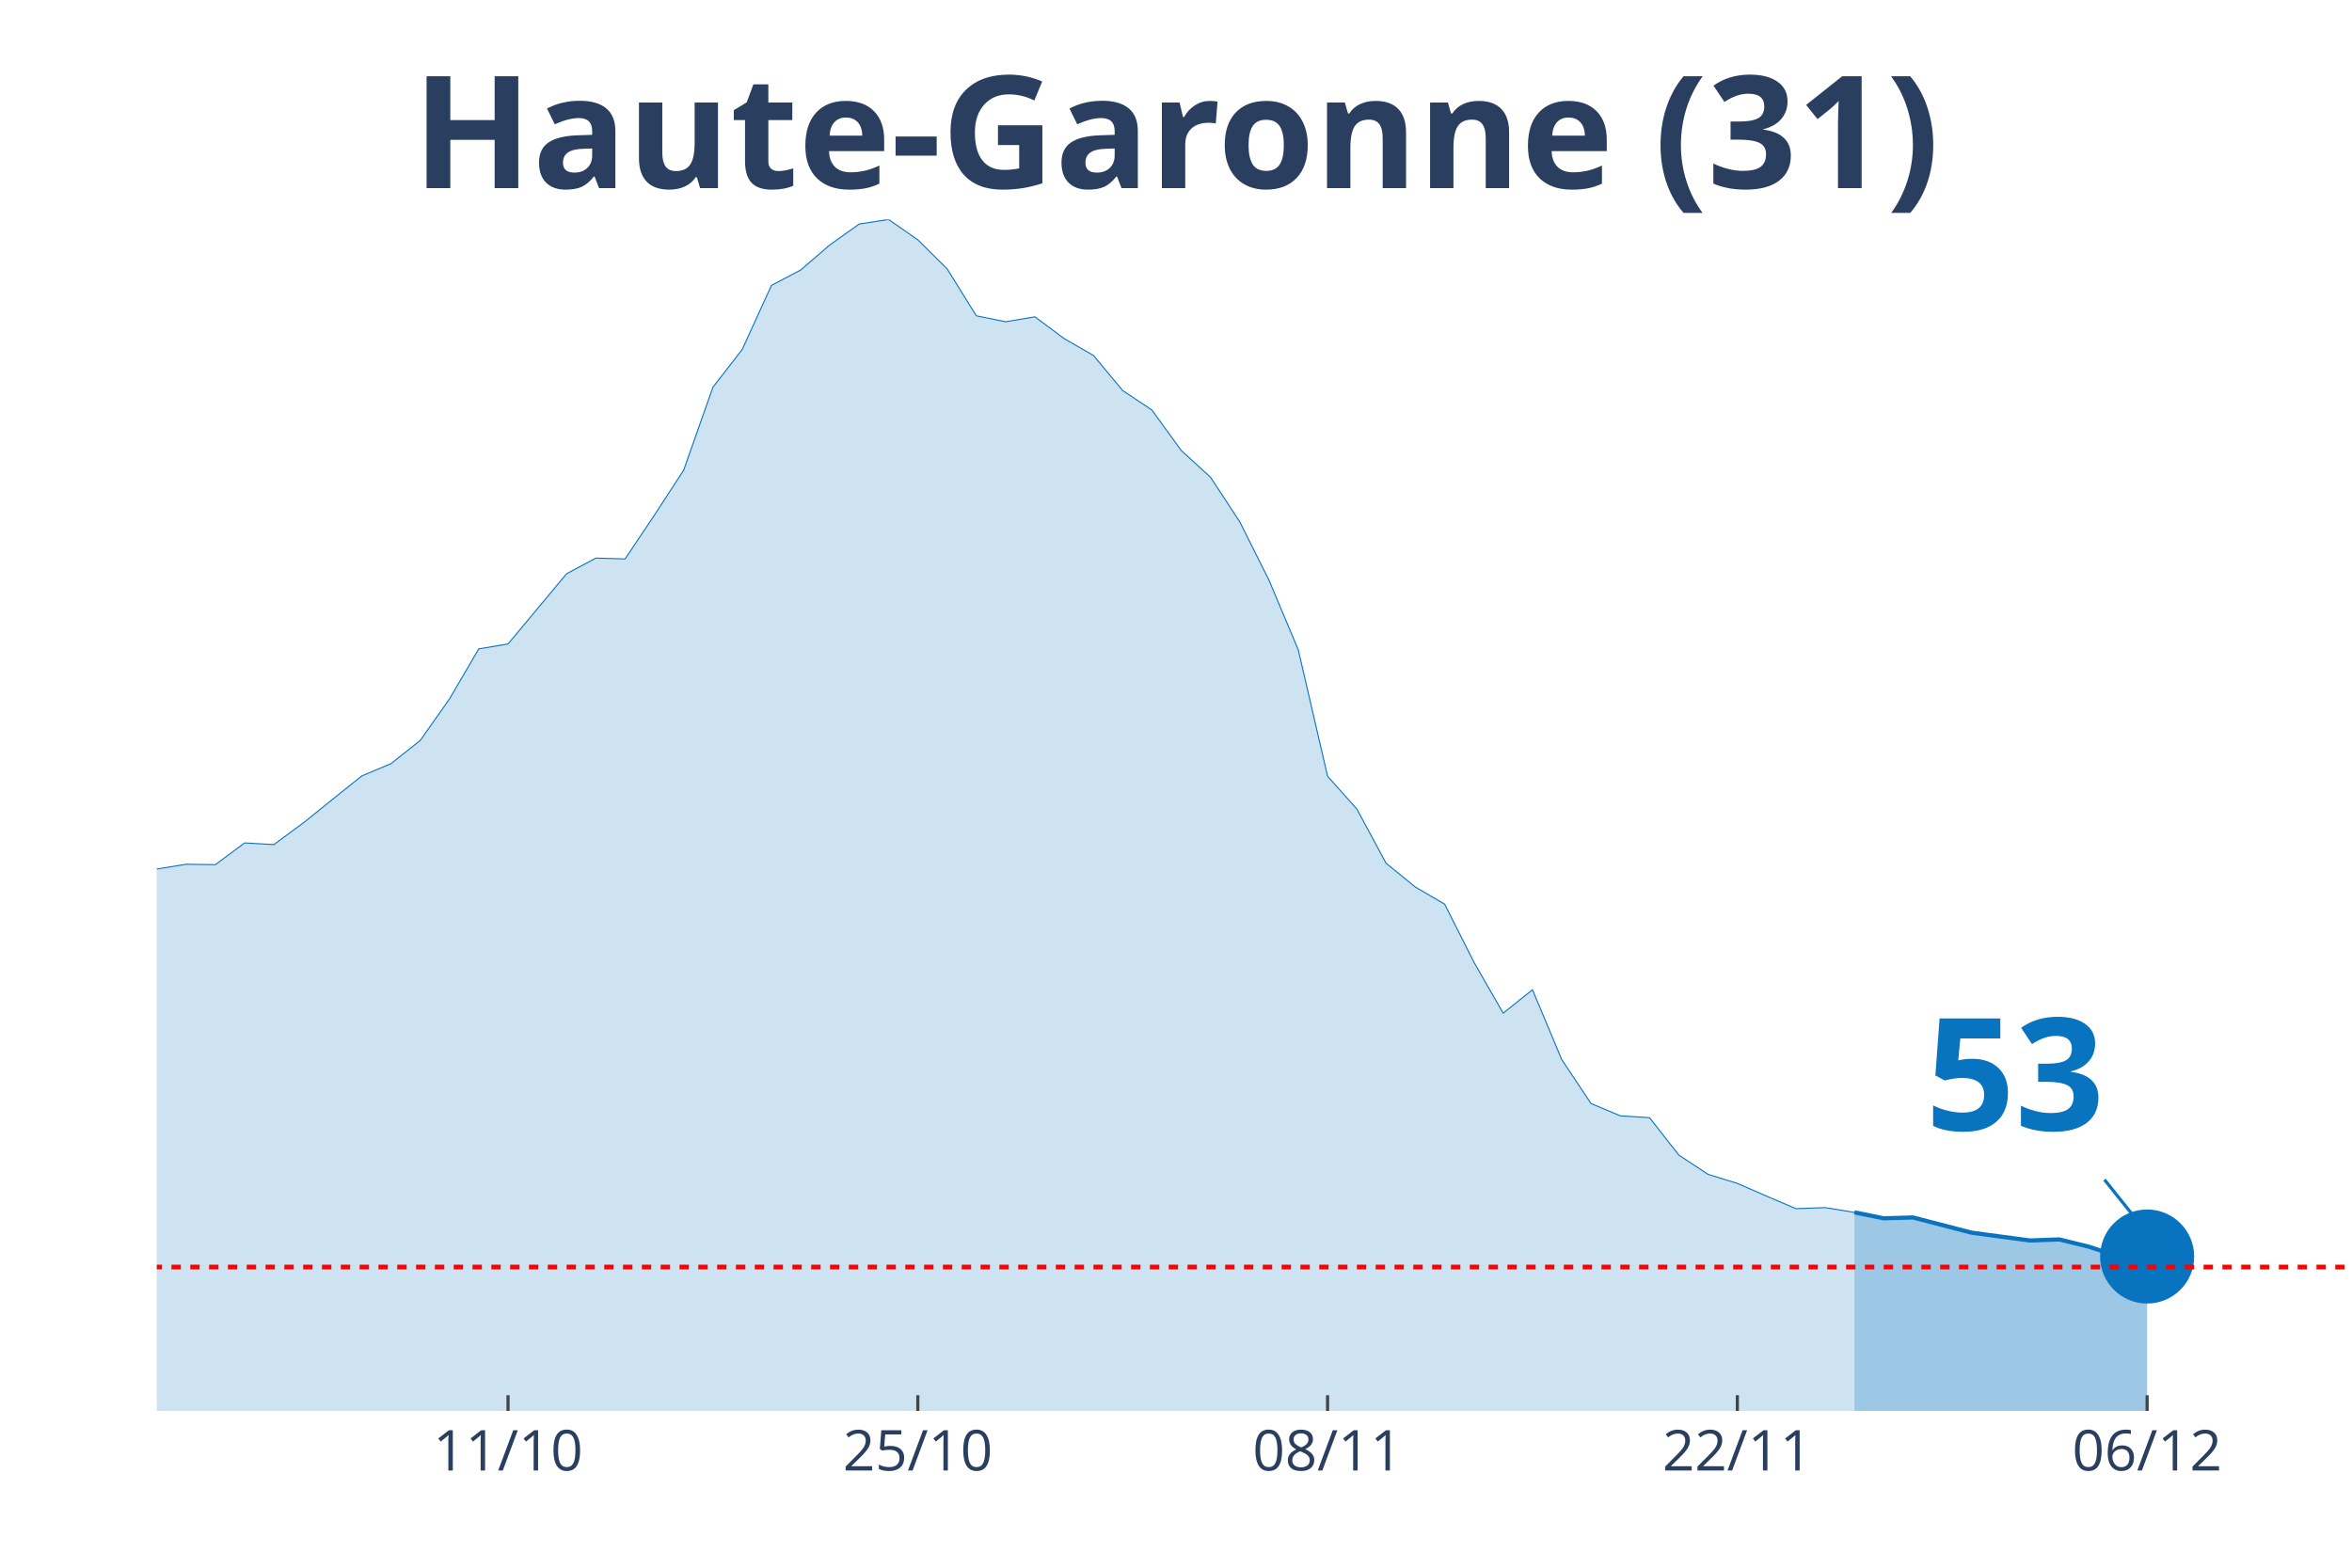
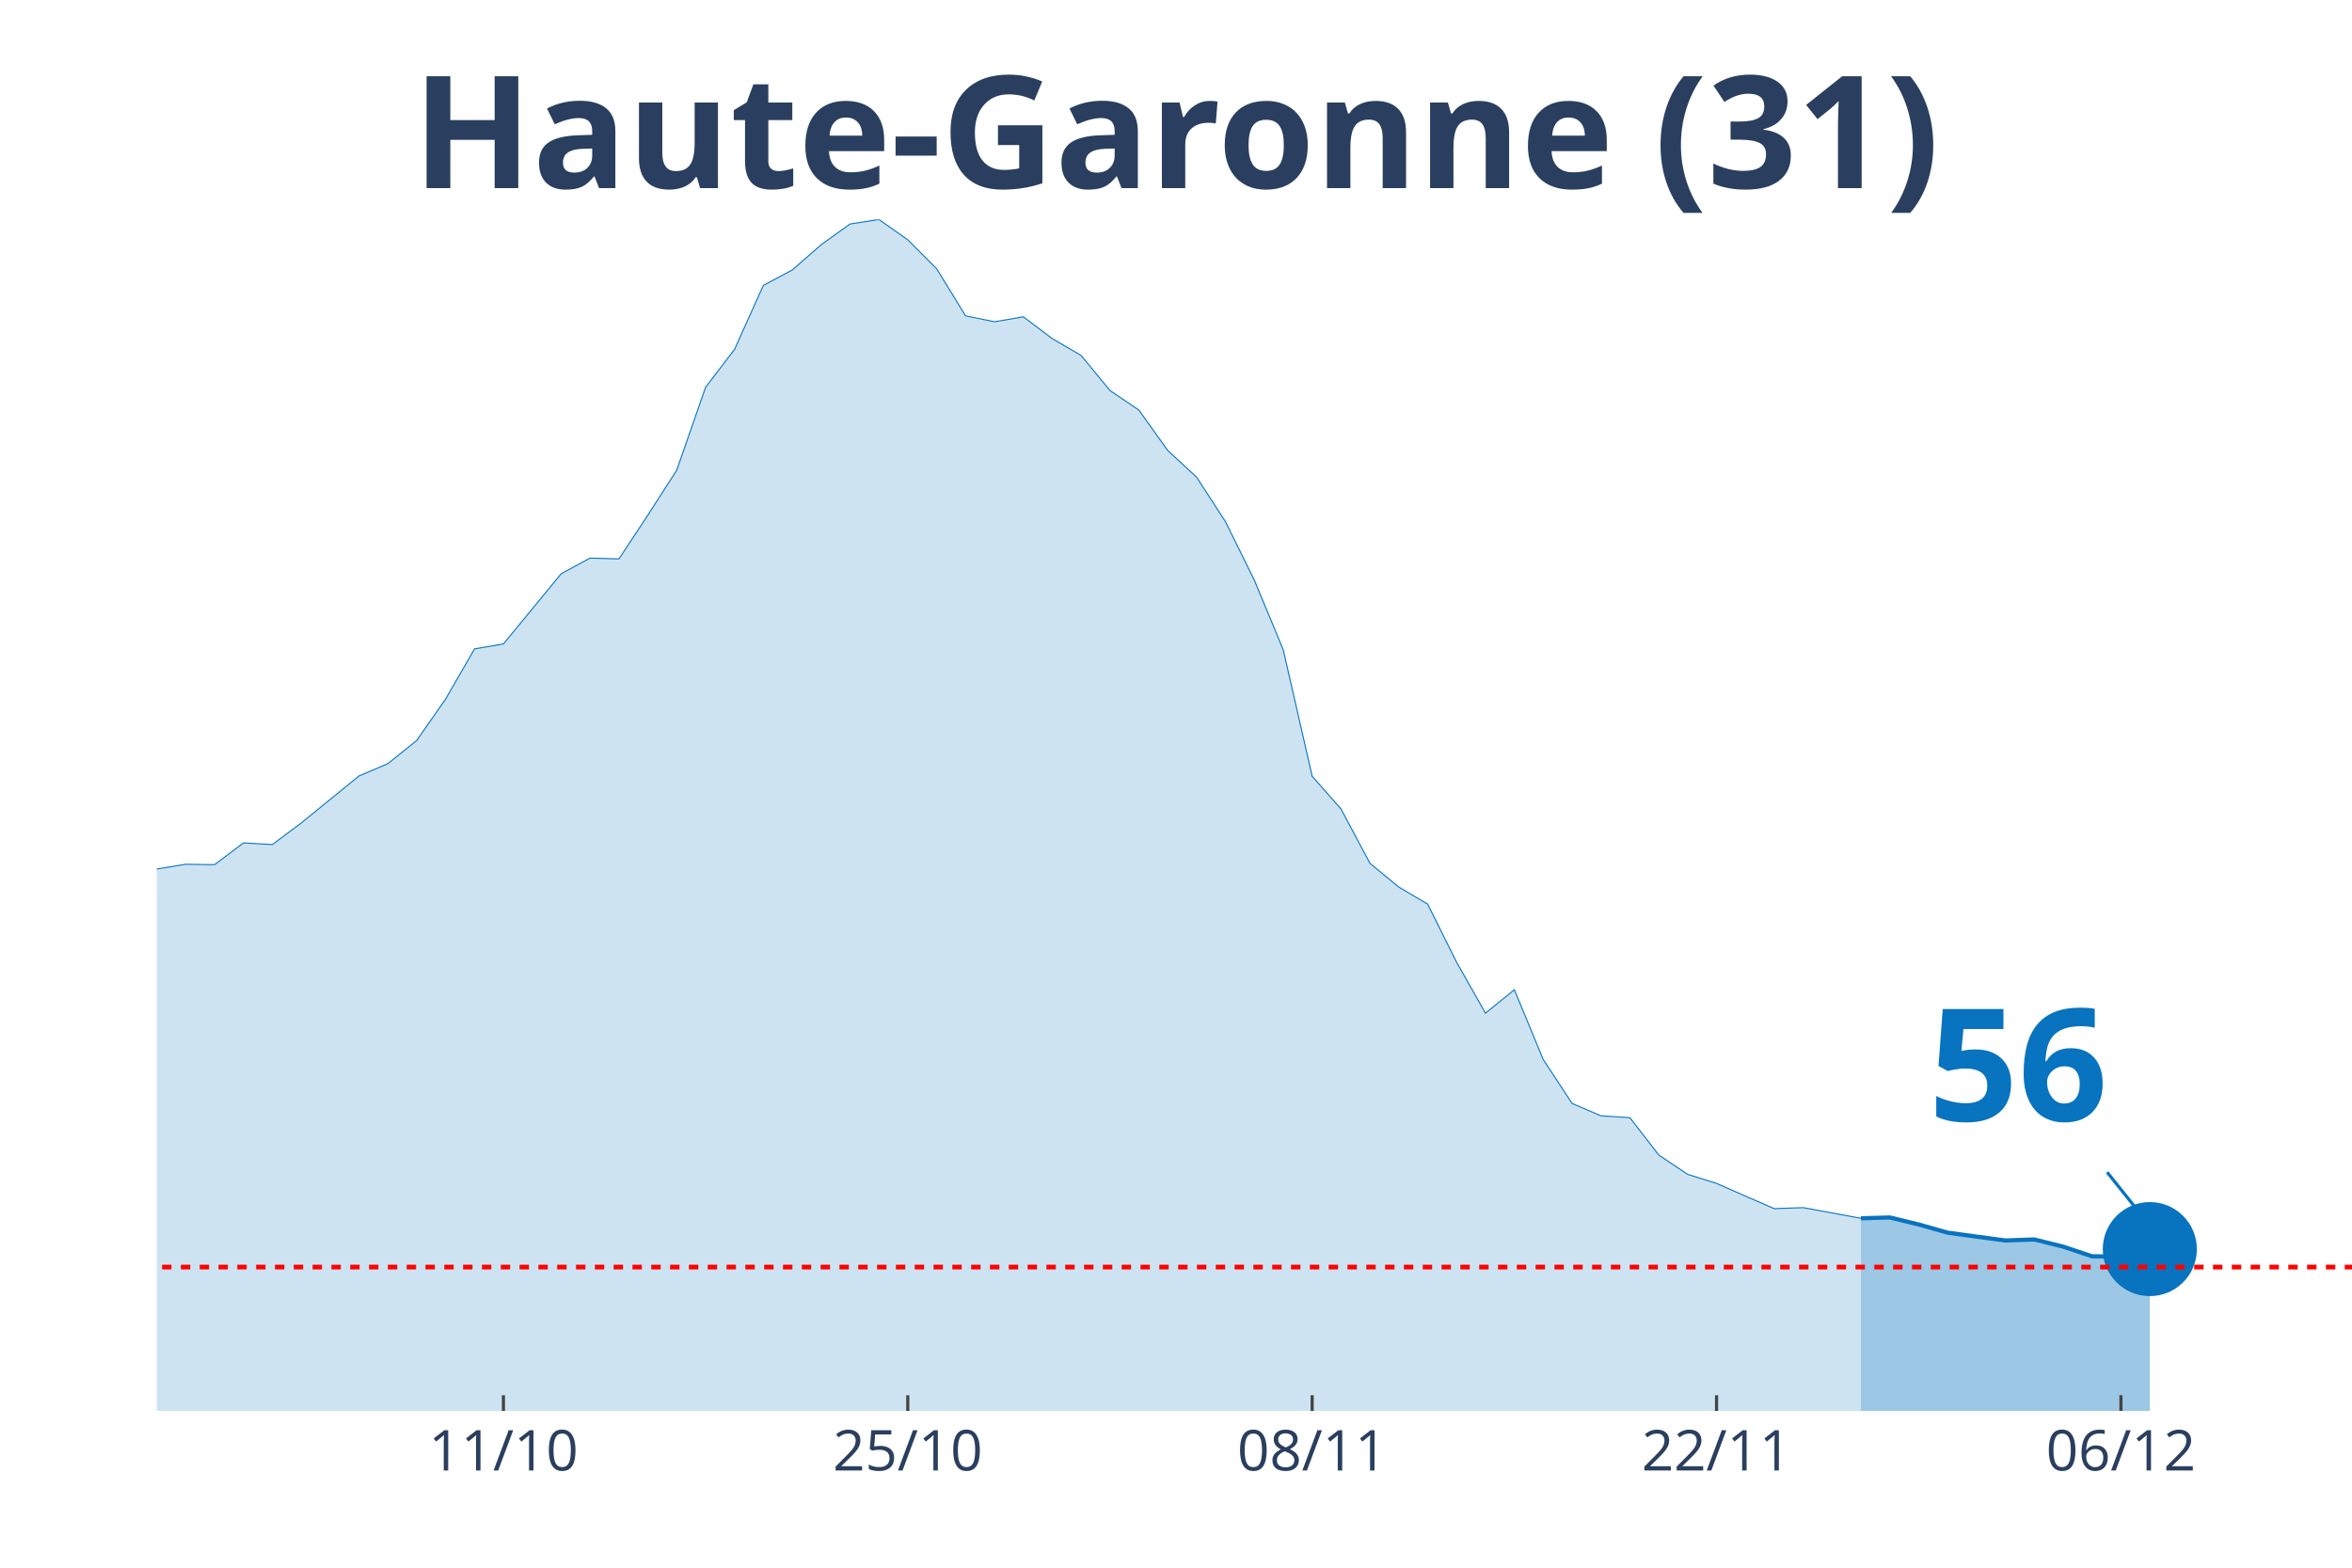
<svg xmlns="http://www.w3.org/2000/svg" class="main-svg" width="1125" height="750" style="" viewBox="0 0 750 500">
  <rect x="0" y="0" width="750" height="500" style="fill: rgb(0, 0, 0); fill-opacity: 0;" />
-   <defs id="defs-68661d">
+   <defs id="defs-8078e6">
    <g class="clips">
-       <clipPath id="clip68661dxyplot" class="plotclip">
+       <clipPath id="clip8078e6xyplot" class="plotclip">
        <rect width="700" height="380" />
      </clipPath>
-       <clipPath class="axesclip" id="clip68661dx">
+       <clipPath class="axesclip" id="clip8078e6x">
        <rect x="50" y="0" width="700" height="500" />
      </clipPath>
-       <clipPath class="axesclip" id="clip68661dy">
+       <clipPath class="axesclip" id="clip8078e6y">
        <rect x="0" y="70" width="750" height="380" />
      </clipPath>
-       <clipPath class="axesclip" id="clip68661dxy">
+       <clipPath class="axesclip" id="clip8078e6xy">
        <rect x="50" y="70" width="700" height="380" />
      </clipPath>
    </g>
    <g class="gradients" />
  </defs>
  <g class="bglayer">
    <rect class="bg" x="50" y="70" width="700" height="380" style="fill: rgb(0, 0, 0); fill-opacity: 0; stroke-width: 0;" />
  </g>
  <g class="layer-below">
    <g class="imagelayer" />
    <g class="shapelayer" />
  </g>
  <g class="cartesianlayer">
    <g class="subplot xy">
      <g class="layer-subplot">
        <g class="shapelayer" />
        <g class="imagelayer" />
      </g>
      <g class="gridlayer">
        <g class="x">
-           <path class="xgrid crisp" transform="translate(162,0)" d="M0,70v380" style="stroke: rgb(255, 255, 255); stroke-opacity: 1; stroke-width: 1px;" />
-           <path class="xgrid crisp" transform="translate(292.67,0)" d="M0,70v380" style="stroke: rgb(255, 255, 255); stroke-opacity: 1; stroke-width: 1px;" />
-           <path class="xgrid crisp" transform="translate(423.33,0)" d="M0,70v380" style="stroke: rgb(255, 255, 255); stroke-opacity: 1; stroke-width: 1px;" />
-           <path class="xgrid crisp" transform="translate(554,0)" d="M0,70v380" style="stroke: rgb(255, 255, 255); stroke-opacity: 1; stroke-width: 1px;" />
-           <path class="xgrid crisp" transform="translate(684.67,0)" d="M0,70v380" style="stroke: rgb(255, 255, 255); stroke-opacity: 1; stroke-width: 1px;" />
+           <path class="xgrid crisp" transform="translate(160.53,0)" d="M0,70v380" style="stroke: rgb(255, 255, 255); stroke-opacity: 1; stroke-width: 1px;" />
+           <path class="xgrid crisp" transform="translate(289.47,0)" d="M0,70v380" style="stroke: rgb(255, 255, 255); stroke-opacity: 1; stroke-width: 1px;" />
+           <path class="xgrid crisp" transform="translate(418.42,0)" d="M0,70v380" style="stroke: rgb(255, 255, 255); stroke-opacity: 1; stroke-width: 1px;" />
+           <path class="xgrid crisp" transform="translate(547.37,0)" d="M0,70v380" style="stroke: rgb(255, 255, 255); stroke-opacity: 1; stroke-width: 1px;" />
+           <path class="xgrid crisp" transform="translate(676.32,0)" d="M0,70v380" style="stroke: rgb(255, 255, 255); stroke-opacity: 1; stroke-width: 1px;" />
        </g>
        <g class="y" />
      </g>
      <g class="zerolinelayer" />
      <path class="xlines-below" />
      <path class="ylines-below" />
      <g class="overlines-below" />
      <g class="xaxislayer-below" />
      <g class="yaxislayer-below" />
      <g class="overaxes-below" />
-       <g class="plot" transform="translate(50, 70)" clip-path="url('#clip68661dxyplot')">
+       <g class="plot" transform="translate(50, 70)" clip-path="url('#clip8078e6xyplot')">
        <g class="scatterlayer mlayer">
-           <g class="trace scatter trace9fff75" style="stroke-miterlimit: 2;">
+           <g class="trace scatter trace8b1330" style="stroke-miterlimit: 2;">
            <g class="fills">
              <g>
-                 <path class="js-fill" d="M541.33,380L-1269.33,380L-1269.33,375.74L-1101.33,378.62L-1092,378.62L-830.67,376.59L-821.33,377.31L-662.67,370.57L-653.33,369.65L-560,362.58L-550.67,359.83L-448,344.83L-438.67,344.57L-410.67,335.01L-401.33,333.89L-326.67,323.81L-317.33,321.78L-298.67,320.6L-289.33,316.14L-280,311.89L-270.67,297.48L-261.33,290.99L-252,291.32L-242.67,291.06L-233.33,277.44L-205.33,243.57L-196,234.27L-177.33,230.8L-168,213.25L-149.33,192.36L-140,176.7L-130.67,163.41L-121.33,156.4L-112,153.06L-102.67,157.97L-93.33,155.42L-84,160L-74.67,173.89L-65.33,182.34L-56,185.09L-46.67,186.33L-37.33,194.91L-28,205.26L-18.67,210.43L-9.33,212.53L0,207.16L9.33,205.65L18.67,205.78L28,198.84L37.33,199.37L46.67,192.49L65.33,177.49L74.67,173.56L84,166.16L93.33,152.93L102.67,136.95L112,135.38L130.67,112.98L140,108L149.33,108.26L158.67,94.31L168,79.97L177.33,53.51L186.67,41.46L196,21.02L205.33,16.11L214.67,8.06L224,1.44L233.33,0L242.67,6.48L252,15.72L261.33,30.72L270.67,32.62L280,31.04L289.33,37.99L298.67,43.36L308,54.56L317.33,60.78L326.67,73.68L336,82.2L345.33,96.41L354.67,115.07L364,137.28L373.33,177.56L382.67,188.04L392,205.33L401.33,212.92L410.67,218.36L420,236.89L429.33,253.14L438.67,245.67L448,267.94L457.33,281.95L466.67,285.88L476,286.47L485.33,298.39L494.67,304.55L504,307.43L513.33,311.49L522.67,315.49L532,315.16L541.33,316.67" style="fill: rgb(8, 115, 191); fill-opacity: 0.2; stroke-width: 0;" />
+                 <path class="js-fill" d="M543.42,380L-1252.63,380L-1252.63,375.74L-1086.84,378.62L-1077.63,378.62L-819.74,376.59L-810.53,377.31L-653.95,370.57L-644.74,369.65L-552.63,362.58L-543.42,359.83L-442.11,344.83L-432.89,344.57L-405.26,335.01L-396.05,333.89L-322.37,323.81L-313.16,321.78L-294.74,320.6L-285.53,316.14L-276.32,311.89L-267.11,297.48L-257.89,290.99L-248.68,291.32L-239.47,291.06L-230.26,277.44L-202.63,243.57L-193.42,234.27L-175,230.8L-165.79,213.25L-147.37,192.36L-138.16,176.7L-128.95,163.41L-119.74,156.4L-110.53,153.06L-101.32,157.97L-92.11,155.42L-82.89,160L-73.68,173.89L-64.47,182.34L-55.26,185.09L-46.05,186.33L-36.84,194.91L-27.63,205.26L-18.42,210.43L-9.21,212.53L0,207.16L9.21,205.65L18.42,205.78L27.63,198.84L36.84,199.37L46.05,192.49L64.47,177.49L73.68,173.56L82.89,166.16L92.11,152.93L101.32,136.95L110.53,135.38L128.95,112.98L138.16,108L147.37,108.26L156.58,94.31L165.79,79.97L175,53.51L184.21,41.46L193.42,21.02L202.63,16.11L211.84,8.06L221.05,1.44L230.26,0L239.47,6.48L248.68,15.72L257.89,30.72L267.11,32.62L276.32,31.04L285.53,37.99L294.74,43.36L303.95,54.56L313.16,60.78L322.37,73.68L331.58,82.2L340.79,96.41L350,115.07L359.21,137.28L368.42,177.56L377.63,188.04L386.84,205.33L396.05,212.92L405.26,218.36L414.47,236.89L423.68,253.14L432.89,245.67L442.11,267.94L451.32,281.95L460.53,285.88L469.74,286.47L478.95,298.39L488.16,304.55L497.37,307.43L506.58,311.49L515.79,315.49L525,315.16L543.42,318.57" style="fill: rgb(8, 115, 191); fill-opacity: 0.2; stroke-width: 0;" />
              </g>
            </g>
            <g class="errorbars" />
            <g class="lines">
-               <path class="js-line" d="M-1269.33,375.74L-1101.33,378.62L-1092,378.62L-830.67,376.59L-821.33,377.31L-662.67,370.57L-653.33,369.65L-560,362.58L-550.67,359.83L-448,344.83L-438.67,344.57L-410.67,335.01L-401.33,333.89L-326.67,323.81L-317.33,321.78L-298.67,320.6L-289.33,316.14L-280,311.89L-270.67,297.48L-261.33,290.99L-252,291.32L-242.67,291.06L-233.33,277.44L-205.33,243.57L-196,234.27L-177.33,230.8L-168,213.25L-149.33,192.36L-140,176.7L-130.67,163.41L-121.33,156.4L-112,153.06L-102.67,157.97L-93.33,155.42L-84,160L-74.67,173.89L-65.33,182.34L-56,185.09L-46.67,186.33L-37.33,194.91L-28,205.26L-18.67,210.43L-9.33,212.53L0,207.16L9.33,205.65L18.67,205.78L28,198.84L37.33,199.37L46.67,192.49L65.33,177.49L74.67,173.56L84,166.16L93.33,152.93L102.67,136.95L112,135.38L130.67,112.98L140,108L149.33,108.26L158.67,94.31L168,79.97L177.33,53.51L186.67,41.46L196,21.02L205.33,16.11L214.67,8.06L224,1.44L233.33,0L242.67,6.48L252,15.72L261.33,30.72L270.67,32.62L280,31.04L289.33,37.99L298.67,43.36L308,54.56L317.33,60.78L326.67,73.68L336,82.2L345.33,96.41L354.67,115.07L364,137.28L373.33,177.56L382.67,188.04L392,205.33L401.33,212.92L410.67,218.36L420,236.89L429.33,253.14L438.67,245.67L448,267.94L457.33,281.95L466.67,285.88L476,286.47L485.33,298.39L494.67,304.55L504,307.43L513.33,311.49L522.67,315.49L532,315.16L541.33,316.67" style="vector-effect: non-scaling-stroke; fill: none; stroke: rgb(8, 115, 191); stroke-opacity: 1; stroke-width: 0.5px; opacity: 1;" />
+               <path class="js-line" d="M-1252.63,375.74L-1086.84,378.62L-1077.63,378.62L-819.74,376.59L-810.53,377.31L-653.95,370.57L-644.74,369.65L-552.63,362.58L-543.42,359.83L-442.11,344.83L-432.89,344.57L-405.26,335.01L-396.05,333.89L-322.37,323.81L-313.16,321.78L-294.74,320.6L-285.53,316.14L-276.32,311.89L-267.11,297.48L-257.89,290.99L-248.68,291.32L-239.47,291.06L-230.26,277.44L-202.63,243.57L-193.42,234.27L-175,230.8L-165.79,213.25L-147.37,192.36L-138.16,176.7L-128.95,163.41L-119.74,156.4L-110.53,153.06L-101.32,157.97L-92.11,155.42L-82.89,160L-73.68,173.89L-64.47,182.34L-55.26,185.09L-46.05,186.33L-36.84,194.91L-27.63,205.26L-18.42,210.43L-9.21,212.53L0,207.16L9.21,205.65L18.42,205.78L27.63,198.84L36.84,199.37L46.05,192.49L64.47,177.49L73.68,173.56L82.89,166.16L92.11,152.93L101.32,136.95L110.53,135.38L128.95,112.98L138.16,108L147.37,108.26L156.58,94.31L165.79,79.97L175,53.51L184.21,41.46L193.42,21.02L202.63,16.11L211.84,8.06L221.05,1.44L230.26,0L239.47,6.48L248.68,15.72L257.89,30.72L267.11,32.62L276.32,31.04L285.53,37.99L294.74,43.36L303.95,54.56L313.16,60.78L322.37,73.68L331.58,82.2L340.79,96.41L350,115.07L359.21,137.28L368.42,177.56L377.63,188.04L386.84,205.33L396.05,212.92L405.26,218.36L414.47,236.89L423.68,253.14L432.89,245.67L442.11,267.94L451.32,281.95L460.53,285.88L469.74,286.47L478.95,298.39L488.16,304.55L497.37,307.43L506.58,311.49L515.79,315.49L525,315.16L543.42,318.57" style="vector-effect: non-scaling-stroke; fill: none; stroke: rgb(8, 115, 191); stroke-opacity: 1; stroke-width: 0.5px; opacity: 1;" />
            </g>
            <g class="points" />
            <g class="text" />
          </g>
-           <g class="trace scatter trace872209" style="stroke-miterlimit: 2;">
+           <g class="trace scatter trace879088" style="stroke-miterlimit: 2;">
            <g class="fills">
              <g>
-                 <path class="js-fill" d="M634.67,380L541.33,380L541.33,316.67L550.67,318.57L560,318.3L578.67,323.15L588,324.4L597.33,325.64L606.67,325.31L616,327.6L625.33,330.68L634.67,330.75" style="fill: rgb(8, 115, 191); fill-opacity: 0.4; stroke-width: 0;" />
+                 <path class="js-fill" d="M635.53,380L543.42,380L543.42,318.57L552.63,318.3L561.84,320.53L571.05,323.15L580.26,324.4L589.47,325.64L598.68,325.31L607.89,327.6L617.11,330.68L626.32,330.75L635.53,328.39" style="fill: rgb(8, 115, 191); fill-opacity: 0.4; stroke-width: 0;" />
              </g>
            </g>
            <g class="errorbars" />
            <g class="lines">
-               <path class="js-line" d="M541.33,316.67L550.67,318.57L560,318.3L578.67,323.15L588,324.4L597.33,325.64L606.67,325.31L616,327.6L625.33,330.68L634.67,330.75" style="vector-effect: non-scaling-stroke; fill: none; stroke: rgb(8, 115, 191); stroke-opacity: 1; stroke-width: 2px; opacity: 1;" />
+               <path class="js-line" d="M543.42,318.57L552.63,318.3L561.84,320.53L571.05,323.15L580.26,324.4L589.47,325.64L598.68,325.31L607.89,327.6L617.11,330.68L626.32,330.75L635.53,328.39" style="vector-effect: non-scaling-stroke; fill: none; stroke: rgb(8, 115, 191); stroke-opacity: 1; stroke-width: 2px; opacity: 1;" />
            </g>
            <g class="points" />
            <g class="text" />
          </g>
-           <g class="trace scatter trace6fd124" style="stroke-miterlimit: 2; opacity: 1;">
+           <g class="trace scatter trace71d3d4" style="stroke-miterlimit: 2; opacity: 1;">
            <g class="fills" />
            <g class="errorbars" />
            <g class="lines" />
            <g class="points">
-               <path class="point" transform="translate(634.67,330.75)" d="M15,0A15,15 0 1,1 0,-15A15,15 0 0,1 15,0Z" style="opacity: 1; stroke-width: 0px; fill: rgb(8, 115, 191); fill-opacity: 1;" />
+               <path class="point" transform="translate(635.53,328.39)" d="M15,0A15,15 0 1,1 0,-15A15,15 0 0,1 15,0Z" style="opacity: 1; stroke-width: 0px; fill: rgb(8, 115, 191); fill-opacity: 1;" />
            </g>
            <g class="text" />
          </g>
        </g>
      </g>
      <g class="overplot" />
      <path class="xlines-above crisp" style="fill: none; stroke-width: 1px; stroke: rgb(0, 0, 0); stroke-opacity: 0;" d="" />
      <path class="ylines-above crisp" style="fill: none;" d="M0,0" />
      <g class="overlines-above" />
      <g class="xaxislayer-above">
-         <path class="xtick ticks crisp" d="M0,450v-5" transform="translate(162,0)" style="stroke: rgb(68, 68, 68); stroke-opacity: 1; stroke-width: 1px;" />
-         <path class="xtick ticks crisp" d="M0,450v-5" transform="translate(292.67,0)" style="stroke: rgb(68, 68, 68); stroke-opacity: 1; stroke-width: 1px;" />
-         <path class="xtick ticks crisp" d="M0,450v-5" transform="translate(423.33,0)" style="stroke: rgb(68, 68, 68); stroke-opacity: 1; stroke-width: 1px;" />
-         <path class="xtick ticks crisp" d="M0,450v-5" transform="translate(554,0)" style="stroke: rgb(68, 68, 68); stroke-opacity: 1; stroke-width: 1px;" />
-         <path class="xtick ticks crisp" d="M0,450v-5" transform="translate(684.67,0)" style="stroke: rgb(68, 68, 68); stroke-opacity: 1; stroke-width: 1px;" />
+         <path class="xtick ticks crisp" d="M0,450v-5" transform="translate(160.53,0)" style="stroke: rgb(68, 68, 68); stroke-opacity: 1; stroke-width: 1px;" />
+         <path class="xtick ticks crisp" d="M0,450v-5" transform="translate(289.47,0)" style="stroke: rgb(68, 68, 68); stroke-opacity: 1; stroke-width: 1px;" />
+         <path class="xtick ticks crisp" d="M0,450v-5" transform="translate(418.42,0)" style="stroke: rgb(68, 68, 68); stroke-opacity: 1; stroke-width: 1px;" />
+         <path class="xtick ticks crisp" d="M0,450v-5" transform="translate(547.37,0)" style="stroke: rgb(68, 68, 68); stroke-opacity: 1; stroke-width: 1px;" />
+         <path class="xtick ticks crisp" d="M0,450v-5" transform="translate(676.32,0)" style="stroke: rgb(68, 68, 68); stroke-opacity: 1; stroke-width: 1px;" />
        <g class="xtick">
-           <text text-anchor="middle" x="0" y="469" transform="translate(162,0)" style="font-family: 'Open Sans', verdana, arial, sans-serif; font-size: 18px; fill: rgb(42, 63, 95); fill-opacity: 1; white-space: pre;">11/10</text>
+           <text text-anchor="middle" x="0" y="469" transform="translate(160.53,0)" style="font-family: 'Open Sans', verdana, arial, sans-serif; font-size: 18px; fill: rgb(42, 63, 95); fill-opacity: 1; white-space: pre;">11/10</text>
        </g>
        <g class="xtick">
-           <text text-anchor="middle" x="0" y="469" transform="translate(292.67,0)" style="font-family: 'Open Sans', verdana, arial, sans-serif; font-size: 18px; fill: rgb(42, 63, 95); fill-opacity: 1; white-space: pre;">25/10</text>
+           <text text-anchor="middle" x="0" y="469" transform="translate(289.47,0)" style="font-family: 'Open Sans', verdana, arial, sans-serif; font-size: 18px; fill: rgb(42, 63, 95); fill-opacity: 1; white-space: pre;">25/10</text>
        </g>
        <g class="xtick">
-           <text text-anchor="middle" x="0" y="469" transform="translate(423.33,0)" style="font-family: 'Open Sans', verdana, arial, sans-serif; font-size: 18px; fill: rgb(42, 63, 95); fill-opacity: 1; white-space: pre;">08/11</text>
+           <text text-anchor="middle" x="0" y="469" transform="translate(418.42,0)" style="font-family: 'Open Sans', verdana, arial, sans-serif; font-size: 18px; fill: rgb(42, 63, 95); fill-opacity: 1; white-space: pre;">08/11</text>
        </g>
        <g class="xtick">
-           <text text-anchor="middle" x="0" y="469" transform="translate(554,0)" style="font-family: 'Open Sans', verdana, arial, sans-serif; font-size: 18px; fill: rgb(42, 63, 95); fill-opacity: 1; white-space: pre;">22/11</text>
+           <text text-anchor="middle" x="0" y="469" transform="translate(547.37,0)" style="font-family: 'Open Sans', verdana, arial, sans-serif; font-size: 18px; fill: rgb(42, 63, 95); fill-opacity: 1; white-space: pre;">22/11</text>
        </g>
        <g class="xtick">
-           <text text-anchor="middle" x="0" y="469" transform="translate(684.67,0)" style="font-family: 'Open Sans', verdana, arial, sans-serif; font-size: 18px; fill: rgb(42, 63, 95); fill-opacity: 1; white-space: pre;">06/12</text>
+           <text text-anchor="middle" x="0" y="469" transform="translate(676.32,0)" style="font-family: 'Open Sans', verdana, arial, sans-serif; font-size: 18px; fill: rgb(42, 63, 95); fill-opacity: 1; white-space: pre;">06/12</text>
        </g>
      </g>
      <g class="yaxislayer-above" />
      <g class="overaxes-above" />
    </g>
  </g>
  <g class="polarlayer" />
  <g class="ternarylayer" />
  <g class="geolayer" />
  <g class="funnelarealayer" />
  <g class="pielayer" />
  <g class="treemaplayer" />
  <g class="sunburstlayer" />
  <g class="glimages" />
-   <defs id="topdefs-68661d">
+   <defs id="topdefs-8078e6">
    <g class="clips" />
  </defs>
  <g class="layer-above">
    <g class="imagelayer" />
    <g class="shapelayer">
-       <path data-index="0" fill-rule="evenodd" d="M-5195.33,404.12L1627.33,404.12" clip-path="url('#clip68661dxy')" style="opacity: 1; stroke: rgb(255, 0, 0); stroke-opacity: 1; fill: rgb(0, 0, 0); fill-opacity: 0; stroke-dasharray: 3px, 3px; stroke-width: 1.5px;" />
+       <path data-index="0" fill-rule="evenodd" d="M-5126.32,404.12L1606.58,404.12" clip-path="url('#clip8078e6xy')" style="opacity: 1; stroke: rgb(255, 0, 0); stroke-opacity: 1; fill: rgb(0, 0, 0); fill-opacity: 0; stroke-dasharray: 3px, 3px; stroke-width: 1.5px;" />
    </g>
  </g>
  <g class="infolayer">
    <g class="g-gtitle">
      <text class="gtitle" x="375" y="25" text-anchor="middle" dy="0.7em" style="font-family: 'Open Sans', verdana, arial, sans-serif; font-size: 50px; fill: rgb(42, 63, 95); opacity: 1; font-weight: normal; white-space: pre;">
        <tspan style="font-weight:bold">Haute-Garonne (31)</tspan>
      </text>
    </g>
    <g class="g-xtitle" />
    <g class="annotation" data-index="0" style="opacity: 1;">
-       <g class="annotation-text-g" transform="rotate(0,642.67,340.75)">
-         <g class="cursor-pointer" transform="translate(599, 305)">
+       <g class="annotation-text-g" transform="rotate(0,643.53,338.39)">
+         <g class="cursor-pointer" transform="translate(600, 302)">
          <rect class="bg" x="0.5" y="0.5" width="86" height="71" style="stroke-width: 1px; stroke: rgb(0, 0, 0); stroke-opacity: 0; fill: rgb(255, 255, 255); fill-opacity: 0.6;" />
          <text class="annotation-text" text-anchor="middle" x="43.531" y="55.5" style="font-family: 'Open Sans', verdana, arial, sans-serif; font-size: 50px; fill: rgb(8, 115, 191); fill-opacity: 1; white-space: pre;">
-             <tspan style="font-weight:bold">53 </tspan>
+             <tspan style="font-weight:bold">56 </tspan>
          </text>
        </g>
      </g>
      <g class="annotation-arrow-g" style="opacity: 1;">
-         <path d="M671.07,376.25L682.67,390.75" style="stroke-width: 1px; stroke: rgb(8, 115, 191); stroke-opacity: 1; stroke-dasharray: 0px, 0px, 18.569px, 18.569px;" />
+         <path d="M671.93,373.89L683.53,388.39" style="stroke-width: 1px; stroke: rgb(8, 115, 191); stroke-opacity: 1; stroke-dasharray: 0px, 0px, 18.569px, 18.569px;" />
      </g>
    </g>
  </g>
</svg>
